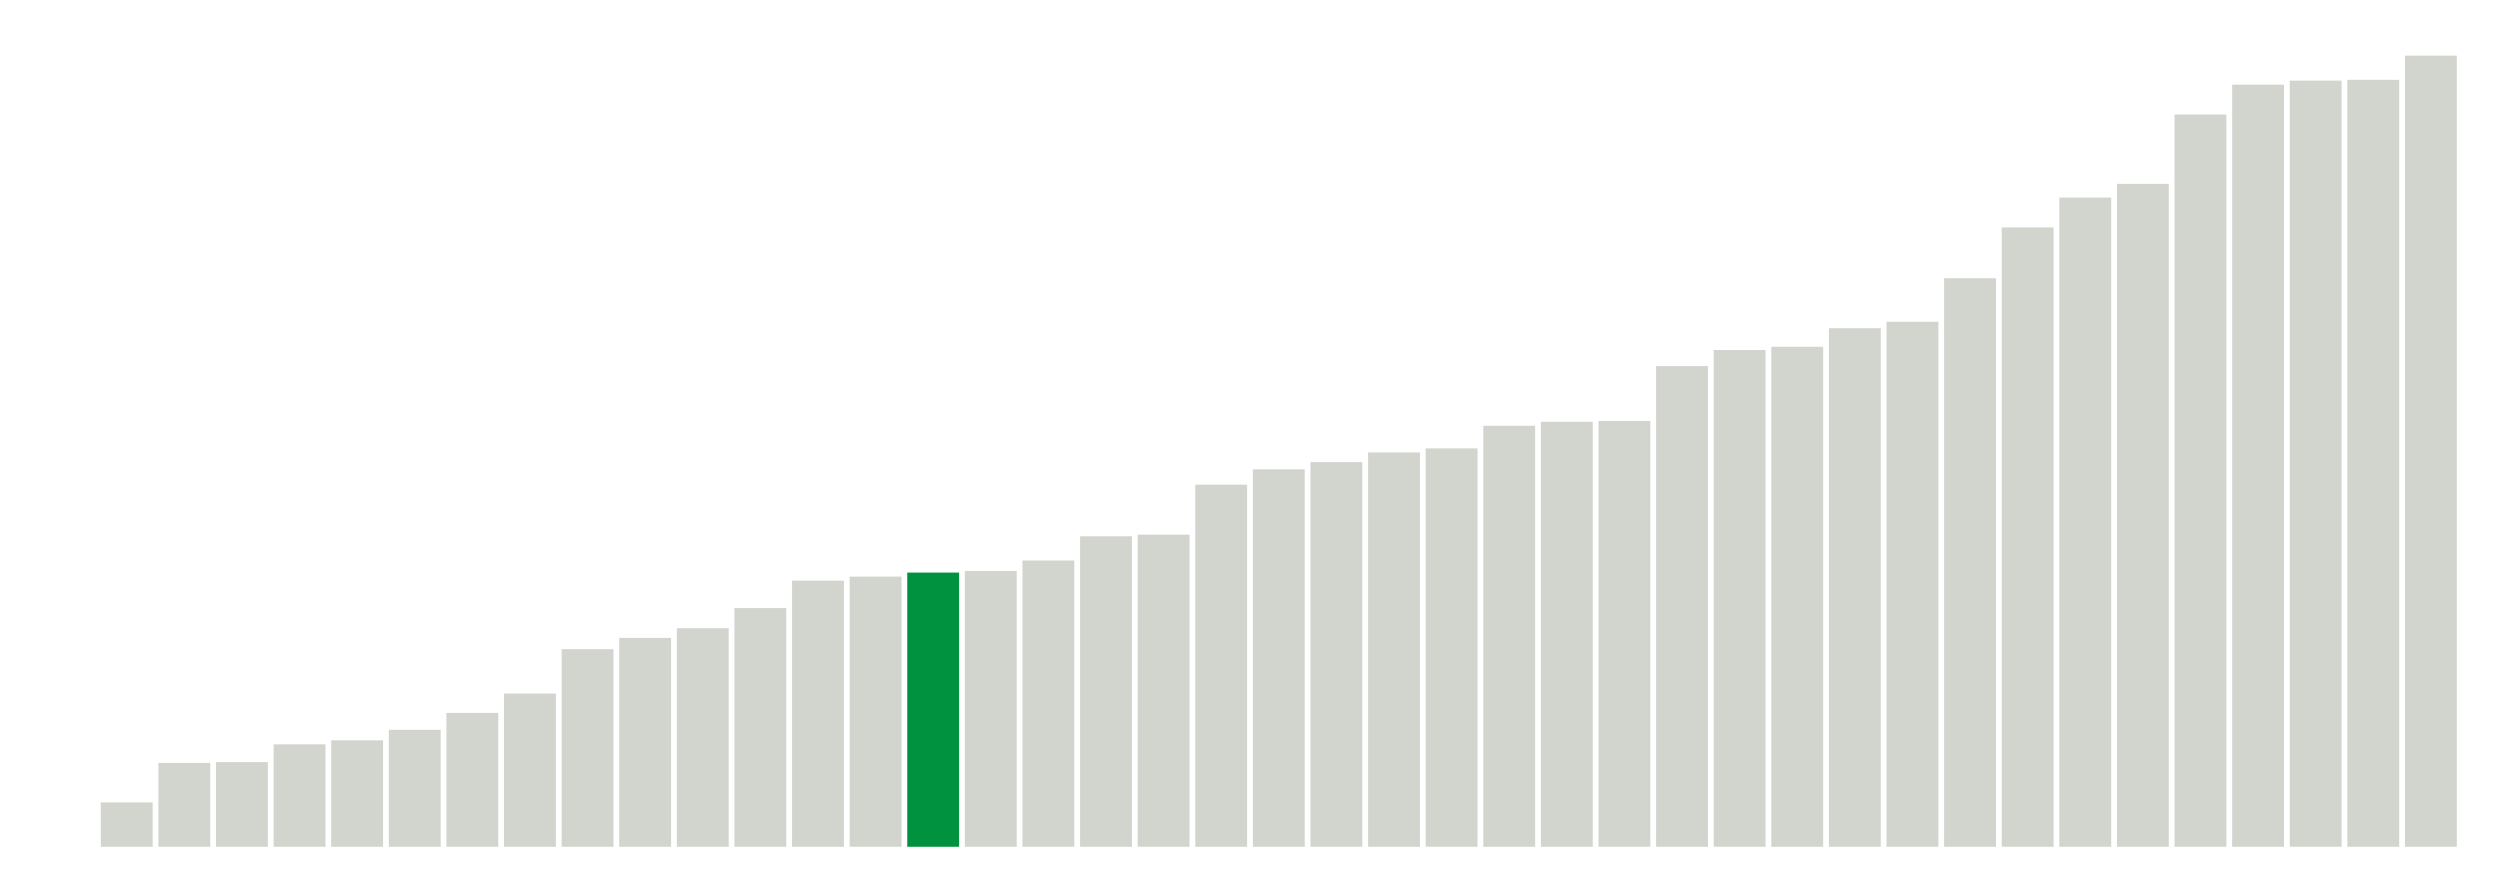
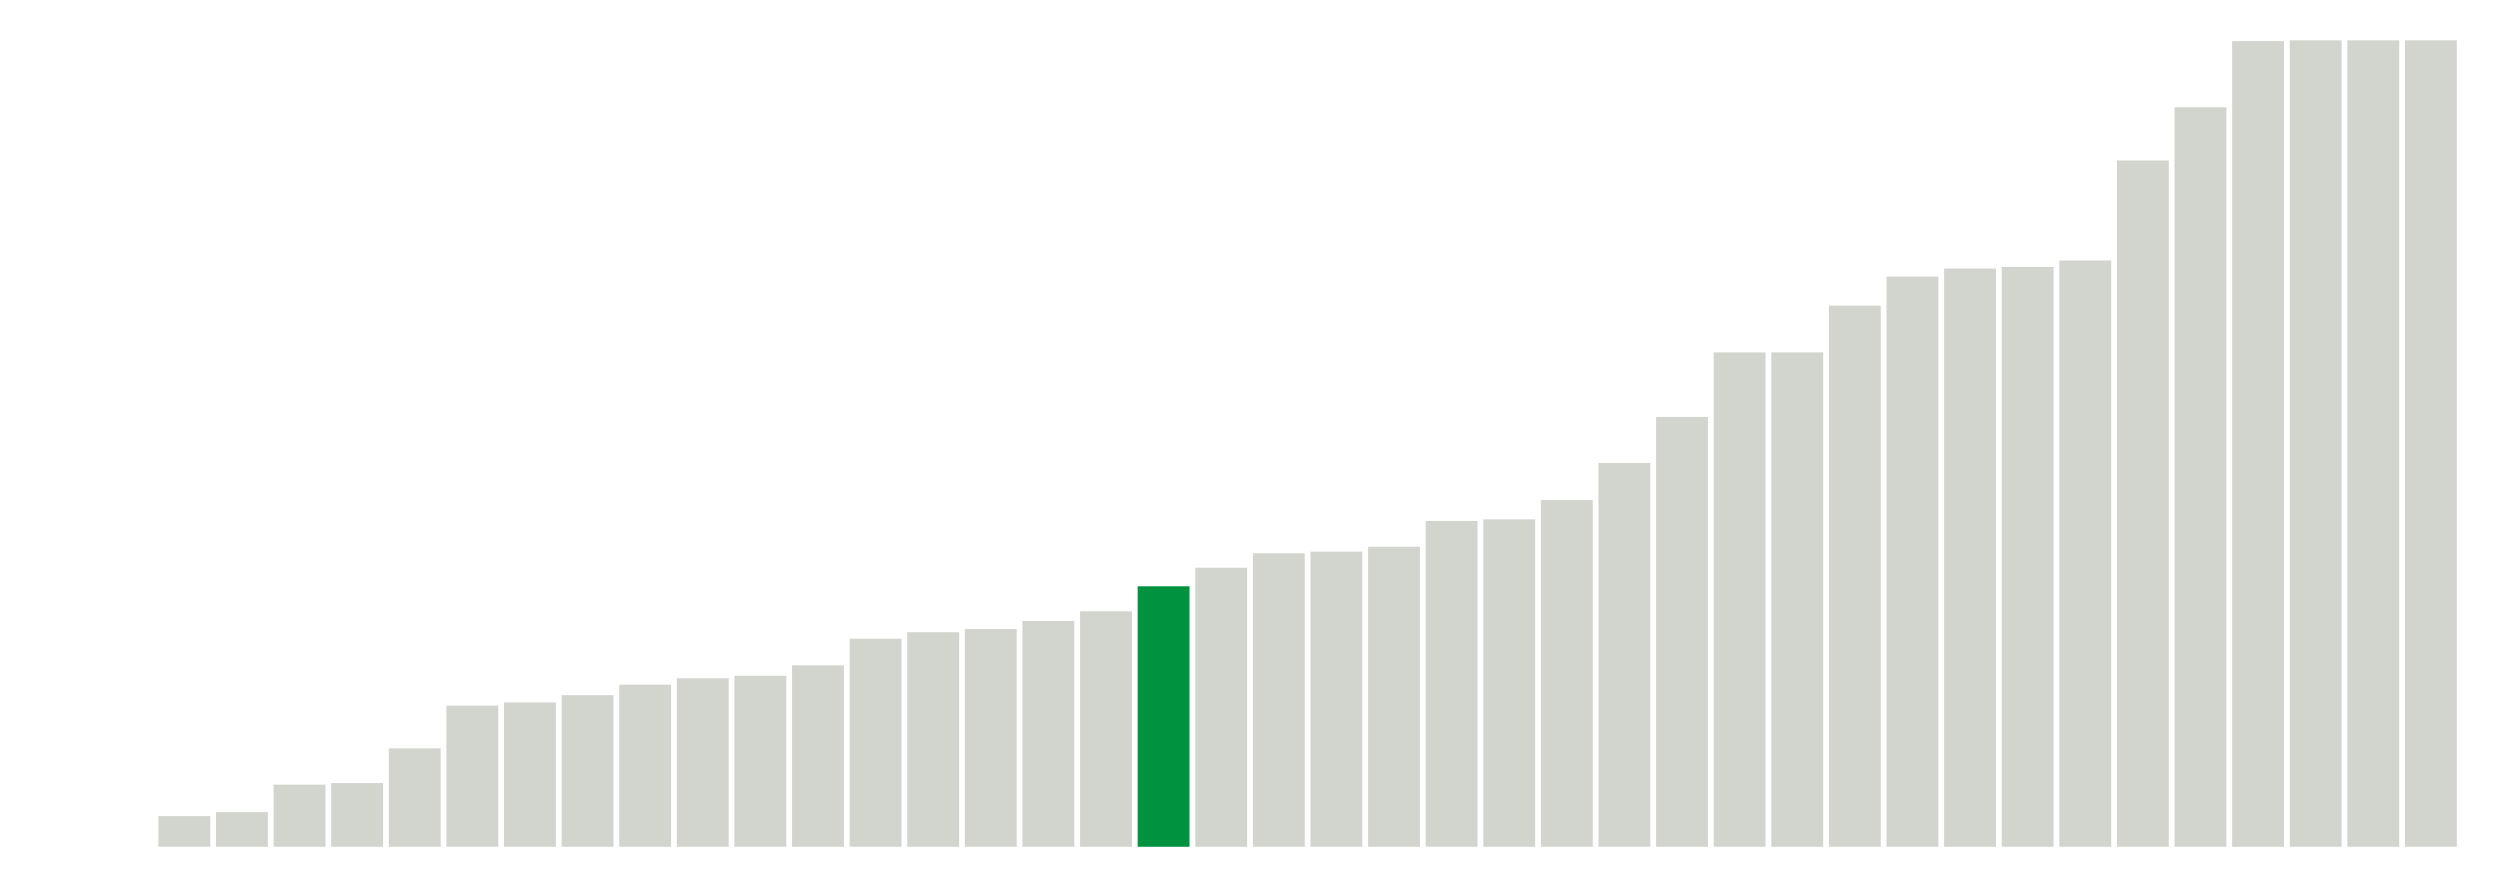
<svg xmlns="http://www.w3.org/2000/svg" version="1.1" class="marks" width="310" height="110">
  <g fill="none" stroke-miterlimit="10" transform="translate(5,5)">
    <g class="mark-group role-frame root" role="graphics-object" aria-roledescription="group mark container">
      <g transform="translate(0,0)">
        <path class="background" aria-hidden="true" d="M0,0h300v100h-300Z" stroke="#ddd" stroke-width="0" />
        <g>
          <g class="mark-rect role-mark marks" role="graphics-object" aria-roledescription="rect mark container">
            <path aria-label="neighborhood: Fordham - Bronx Pk; unmodified_data_value_geo_entity: 0" role="graphics-symbol" aria-roledescription="bar" d="M0.357,100h6.429v0h-6.429Z" fill="#D2D4CE" />
-             <path aria-label="neighborhood: Ridgewood - Forest Hills; unmodified_data_value_geo_entity: 5.5" role="graphics-symbol" aria-roledescription="bar" d="M7.5,94.5h6.429v5.5h-6.429Z" fill="#D2D4CE" />
-             <path aria-label="neighborhood: Bayside - Little Neck; unmodified_data_value_geo_entity: 10.4" role="graphics-symbol" aria-roledescription="bar" d="M14.643,89.6h6.429v10.4h-6.429Z" fill="#D2D4CE" />
-             <path aria-label="neighborhood: Fresh Meadows; unmodified_data_value_geo_entity: 10.5" role="graphics-symbol" aria-roledescription="bar" d="M21.786,89.5h6.429v10.5h-6.429Z" fill="#D2D4CE" />
-             <path aria-label="neighborhood: Upper West Side; unmodified_data_value_geo_entity: 12.7" role="graphics-symbol" aria-roledescription="bar" d="M28.929,87.3h6.429v12.7h-6.429Z" fill="#D2D4CE" />
-             <path aria-label="neighborhood: Borough Park; unmodified_data_value_geo_entity: 13.2" role="graphics-symbol" aria-roledescription="bar" d="M36.071,86.8h6.429v13.2h-6.429Z" fill="#D2D4CE" />
-             <path aria-label="neighborhood: Crotona -Tremont; unmodified_data_value_geo_entity: 14.5" role="graphics-symbol" aria-roledescription="bar" d="M43.214,85.5h6.429v14.5h-6.429Z" fill="#D2D4CE" />
-             <path aria-label="neighborhood: Bedford Stuyvesant - Crown Heights; unmodified_data_value_geo_entity: 16.6" role="graphics-symbol" aria-roledescription="bar" d="M50.357,83.4h6.429v16.6h-6.429Z" fill="#D2D4CE" />
-             <path aria-label="neighborhood: Kingsbridge - Riverdale; unmodified_data_value_geo_entity: 19" role="graphics-symbol" aria-roledescription="bar" d="M57.5,81h6.429v19h-6.429Z" fill="#D2D4CE" />
-             <path aria-label="neighborhood: Northeast Bronx; unmodified_data_value_geo_entity: 24.5" role="graphics-symbol" aria-roledescription="bar" d="M64.643,75.5h6.429v24.5h-6.429Z" fill="#D2D4CE" />
-             <path aria-label="neighborhood: Stapleton - St. George; unmodified_data_value_geo_entity: 25.9" role="graphics-symbol" aria-roledescription="bar" d="M71.786,74.1h6.429v25.9h-6.429Z" fill="#D2D4CE" />
-             <path aria-label="neighborhood: Washington Heights; unmodified_data_value_geo_entity: 27.1" role="graphics-symbol" aria-roledescription="bar" d="M78.929,72.9h6.429v27.1h-6.429Z" fill="#D2D4CE" />
-             <path aria-label="neighborhood: Upper East Side; unmodified_data_value_geo_entity: 29.6" role="graphics-symbol" aria-roledescription="bar" d="M86.071,70.4h6.429v29.6h-6.429Z" fill="#D2D4CE" />
-             <path aria-label="neighborhood: Williamsburg - Bushwick; unmodified_data_value_geo_entity: 33" role="graphics-symbol" aria-roledescription="bar" d="M93.214,67h6.429v33h-6.429Z" fill="#D2D4CE" />
-             <path aria-label="neighborhood: Sunset Park; unmodified_data_value_geo_entity: 33.5" role="graphics-symbol" aria-roledescription="bar" d="M100.357,66.5h6.429v33.5h-6.429Z" fill="#D2D4CE" />
-             <path aria-label="neighborhood: Southeast Queens; unmodified_data_value_geo_entity: 34" role="graphics-symbol" aria-roledescription="bar" d="M107.5,66h6.429v34h-6.429Z" fill="#00923E" />
-             <path aria-label="neighborhood: Gramercy Park - Murray Hill; unmodified_data_value_geo_entity: 34.2" role="graphics-symbol" aria-roledescription="bar" d="M114.643,65.8h6.429v34.2h-6.429Z" fill="#D2D4CE" />
-             <path aria-label="neighborhood: West Queens; unmodified_data_value_geo_entity: 35.5" role="graphics-symbol" aria-roledescription="bar" d="M121.786,64.5h6.429v35.5h-6.429Z" fill="#D2D4CE" />
-             <path aria-label="neighborhood: Flushing - Clearview; unmodified_data_value_geo_entity: 38.5" role="graphics-symbol" aria-roledescription="bar" d="M128.929,61.5h6.429v38.5h-6.429Z" fill="#D2D4CE" />
-             <path aria-label="neighborhood: High Bridge - Morrisania; unmodified_data_value_geo_entity: 38.7" role="graphics-symbol" aria-roledescription="bar" d="M136.071,61.3h6.429v38.7h-6.429Z" fill="#D2D4CE" />
-             <path aria-label="neighborhood: East Flatbush - Flatbush; unmodified_data_value_geo_entity: 44.9" role="graphics-symbol" aria-roledescription="bar" d="M143.214,55.1h6.429v44.9h-6.429Z" fill="#D2D4CE" />
-             <path aria-label="neighborhood: Willowbrook; unmodified_data_value_geo_entity: 46.8" role="graphics-symbol" aria-roledescription="bar" d="M150.357,53.2h6.429v46.8h-6.429Z" fill="#D2D4CE" />
-             <path aria-label="neighborhood: South Beach - Tottenville; unmodified_data_value_geo_entity: 47.7" role="graphics-symbol" aria-roledescription="bar" d="M157.5,52.3h6.429v47.7h-6.429Z" fill="#D2D4CE" />
-             <path aria-label="neighborhood: Long Island City - Astoria; unmodified_data_value_geo_entity: 48.9" role="graphics-symbol" aria-roledescription="bar" d="M164.643,51.1h6.429v48.9h-6.429Z" fill="#D2D4CE" />
-             <path aria-label="neighborhood: Downtown - Heights - Slope; unmodified_data_value_geo_entity: 49.4" role="graphics-symbol" aria-roledescription="bar" d="M171.786,50.6h6.429v49.4h-6.429Z" fill="#D2D4CE" />
-             <path aria-label="neighborhood: Southwest Queens; unmodified_data_value_geo_entity: 52.2" role="graphics-symbol" aria-roledescription="bar" d="M178.929,47.8h6.429v52.2h-6.429Z" fill="#D2D4CE" />
-             <path aria-label="neighborhood: Bensonhurst - Bay Ridge; unmodified_data_value_geo_entity: 52.7" role="graphics-symbol" aria-roledescription="bar" d="M186.071,47.3h6.429v52.7h-6.429Z" fill="#D2D4CE" />
-             <path aria-label="neighborhood: Chelsea - Clinton; unmodified_data_value_geo_entity: 52.8" role="graphics-symbol" aria-roledescription="bar" d="M193.214,47.2h6.429v52.8h-6.429Z" fill="#D2D4CE" />
-             <path aria-label="neighborhood: East New York; unmodified_data_value_geo_entity: 59.6" role="graphics-symbol" aria-roledescription="bar" d="M200.357,40.4h6.429v59.6h-6.429Z" fill="#D2D4CE" />
-             <path aria-label="neighborhood: Jamaica; unmodified_data_value_geo_entity: 61.6" role="graphics-symbol" aria-roledescription="bar" d="M207.5,38.4h6.429v61.6h-6.429Z" fill="#D2D4CE" />
-             <path aria-label="neighborhood: Port Richmond; unmodified_data_value_geo_entity: 62" role="graphics-symbol" aria-roledescription="bar" d="M214.643,38h6.429v62h-6.429Z" fill="#D2D4CE" />
-             <path aria-label="neighborhood: Central Harlem - Morningside Heights; unmodified_data_value_geo_entity: 64.3" role="graphics-symbol" aria-roledescription="bar" d="M221.786,35.7h6.429v64.3h-6.429Z" fill="#D2D4CE" />
-             <path aria-label="neighborhood: Union Square - Lower East Side; unmodified_data_value_geo_entity: 65.1" role="graphics-symbol" aria-roledescription="bar" d="M228.929,34.9h6.429v65.1h-6.429Z" fill="#D2D4CE" />
-             <path aria-label="neighborhood: Hunts Point - Mott Haven; unmodified_data_value_geo_entity: 70.5" role="graphics-symbol" aria-roledescription="bar" d="M236.071,29.5h6.429v70.5h-6.429Z" fill="#D2D4CE" />
-             <path aria-label="neighborhood: Greenpoint; unmodified_data_value_geo_entity: 76.8" role="graphics-symbol" aria-roledescription="bar" d="M243.214,23.2h6.429v76.8h-6.429Z" fill="#D2D4CE" />
-             <path aria-label="neighborhood: Pelham - Throgs Neck; unmodified_data_value_geo_entity: 80.5" role="graphics-symbol" aria-roledescription="bar" d="M250.357,19.5h6.429v80.5h-6.429Z" fill="#D2D4CE" />
-             <path aria-label="neighborhood: Greenwich Village - SoHo; unmodified_data_value_geo_entity: 82.2" role="graphics-symbol" aria-roledescription="bar" d="M257.5,17.8h6.429v82.2h-6.429Z" fill="#D2D4CE" />
-             <path aria-label="neighborhood: Canarsie - Flatlands; unmodified_data_value_geo_entity: 90.8" role="graphics-symbol" aria-roledescription="bar" d="M264.643,9.2h6.429v90.8h-6.429Z" fill="#D2D4CE" />
-             <path aria-label="neighborhood: East Harlem; unmodified_data_value_geo_entity: 94.5" role="graphics-symbol" aria-roledescription="bar" d="M271.786,5.5h6.429v94.5h-6.429Z" fill="#D2D4CE" />
-             <path aria-label="neighborhood: Lower Manhattan; unmodified_data_value_geo_entity: 95" role="graphics-symbol" aria-roledescription="bar" d="M278.929,5h6.429v95h-6.429Z" fill="#D2D4CE" />
-             <path aria-label="neighborhood: Rockaways; unmodified_data_value_geo_entity: 95.1" role="graphics-symbol" aria-roledescription="bar" d="M286.071,4.9h6.429v95.1h-6.429Z" fill="#D2D4CE" />
-             <path aria-label="neighborhood: Coney Island - Sheepshead Bay; unmodified_data_value_geo_entity: 98.1" role="graphics-symbol" aria-roledescription="bar" d="M293.214,1.9h6.429v98.1h-6.429Z" fill="#D2D4CE" />
+             <path aria-label="neighborhood: Fresh Meadows; unmodified_data_value_geo_entity: 0" role="graphics-symbol" aria-roledescription="bar" d="M7.5,100h6.429v0h-6.429Z" fill="#D2D4CE" />
+             <path aria-label="neighborhood: Bayside - Little Neck; unmodified_data_value_geo_entity: 3.8" role="graphics-symbol" aria-roledescription="bar" d="M14.643,96.2h6.429v3.8h-6.429Z" fill="#D2D4CE" />
+             <path aria-label="neighborhood: Upper West Side; unmodified_data_value_geo_entity: 4.3" role="graphics-symbol" aria-roledescription="bar" d="M21.786,95.7h6.429v4.3h-6.429Z" fill="#D2D4CE" />
+             <path aria-label="neighborhood: Ridgewood - Forest Hills; unmodified_data_value_geo_entity: 7.7" role="graphics-symbol" aria-roledescription="bar" d="M28.929,92.3h6.429v7.7h-6.429Z" fill="#D2D4CE" />
+             <path aria-label="neighborhood: Crotona -Tremont; unmodified_data_value_geo_entity: 7.9" role="graphics-symbol" aria-roledescription="bar" d="M36.071,92.1h6.429v7.9h-6.429Z" fill="#D2D4CE" />
+             <path aria-label="neighborhood: Sunset Park; unmodified_data_value_geo_entity: 12.2" role="graphics-symbol" aria-roledescription="bar" d="M43.214,87.8h6.429v12.2h-6.429Z" fill="#D2D4CE" />
+             <path aria-label="neighborhood: Borough Park; unmodified_data_value_geo_entity: 17.5" role="graphics-symbol" aria-roledescription="bar" d="M50.357,82.5h6.429v17.5h-6.429Z" fill="#D2D4CE" />
+             <path aria-label="neighborhood: Washington Heights; unmodified_data_value_geo_entity: 17.9" role="graphics-symbol" aria-roledescription="bar" d="M57.5,82.1h6.429v17.9h-6.429Z" fill="#D2D4CE" />
+             <path aria-label="neighborhood: Bedford Stuyvesant - Crown Heights; unmodified_data_value_geo_entity: 18.8" role="graphics-symbol" aria-roledescription="bar" d="M64.643,81.2h6.429v18.8h-6.429Z" fill="#D2D4CE" />
+             <path aria-label="neighborhood: Willowbrook; unmodified_data_value_geo_entity: 20.1" role="graphics-symbol" aria-roledescription="bar" d="M71.786,79.9h6.429v20.1h-6.429Z" fill="#D2D4CE" />
+             <path aria-label="neighborhood: High Bridge - Morrisania; unmodified_data_value_geo_entity: 20.9" role="graphics-symbol" aria-roledescription="bar" d="M78.929,79.1h6.429v20.9h-6.429Z" fill="#D2D4CE" />
+             <path aria-label="neighborhood: West Queens; unmodified_data_value_geo_entity: 21.2" role="graphics-symbol" aria-roledescription="bar" d="M86.071,78.8h6.429v21.2h-6.429Z" fill="#D2D4CE" />
+             <path aria-label="neighborhood: Northeast Bronx; unmodified_data_value_geo_entity: 22.5" role="graphics-symbol" aria-roledescription="bar" d="M93.214,77.5h6.429v22.5h-6.429Z" fill="#D2D4CE" />
+             <path aria-label="neighborhood: Flushing - Clearview; unmodified_data_value_geo_entity: 25.8" role="graphics-symbol" aria-roledescription="bar" d="M100.357,74.2h6.429v25.8h-6.429Z" fill="#D2D4CE" />
+             <path aria-label="neighborhood: Williamsburg - Bushwick; unmodified_data_value_geo_entity: 26.6" role="graphics-symbol" aria-roledescription="bar" d="M107.5,73.4h6.429v26.6h-6.429Z" fill="#D2D4CE" />
+             <path aria-label="neighborhood: Kingsbridge - Riverdale; unmodified_data_value_geo_entity: 27" role="graphics-symbol" aria-roledescription="bar" d="M114.643,73h6.429v27h-6.429Z" fill="#D2D4CE" />
+             <path aria-label="neighborhood: Upper East Side; unmodified_data_value_geo_entity: 28" role="graphics-symbol" aria-roledescription="bar" d="M121.786,72h6.429v28h-6.429Z" fill="#D2D4CE" />
+             <path aria-label="neighborhood: Stapleton - St. George; unmodified_data_value_geo_entity: 29.2" role="graphics-symbol" aria-roledescription="bar" d="M128.929,70.8h6.429v29.2h-6.429Z" fill="#D2D4CE" />
+             <path aria-label="neighborhood: Southeast Queens; unmodified_data_value_geo_entity: 32.3" role="graphics-symbol" aria-roledescription="bar" d="M136.071,67.7h6.429v32.3h-6.429Z" fill="#00923E" />
+             <path aria-label="neighborhood: Jamaica; unmodified_data_value_geo_entity: 34.6" role="graphics-symbol" aria-roledescription="bar" d="M143.214,65.4h6.429v34.6h-6.429Z" fill="#D2D4CE" />
+             <path aria-label="neighborhood: Downtown - Heights - Slope; unmodified_data_value_geo_entity: 36.4" role="graphics-symbol" aria-roledescription="bar" d="M150.357,63.6h6.429v36.4h-6.429Z" fill="#D2D4CE" />
+             <path aria-label="neighborhood: South Beach - Tottenville; unmodified_data_value_geo_entity: 36.6" role="graphics-symbol" aria-roledescription="bar" d="M157.5,63.4h6.429v36.6h-6.429Z" fill="#D2D4CE" />
+             <path aria-label="neighborhood: Southwest Queens; unmodified_data_value_geo_entity: 37.2" role="graphics-symbol" aria-roledescription="bar" d="M164.643,62.8h6.429v37.2h-6.429Z" fill="#D2D4CE" />
+             <path aria-label="neighborhood: Hunts Point - Mott Haven; unmodified_data_value_geo_entity: 40.4" role="graphics-symbol" aria-roledescription="bar" d="M171.786,59.6h6.429v40.4h-6.429Z" fill="#D2D4CE" />
+             <path aria-label="neighborhood: Long Island City - Astoria; unmodified_data_value_geo_entity: 40.6" role="graphics-symbol" aria-roledescription="bar" d="M178.929,59.4h6.429v40.6h-6.429Z" fill="#D2D4CE" />
+             <path aria-label="neighborhood: East Flatbush - Flatbush; unmodified_data_value_geo_entity: 43" role="graphics-symbol" aria-roledescription="bar" d="M186.071,57h6.429v43h-6.429Z" fill="#D2D4CE" />
+             <path aria-label="neighborhood: Gramercy Park - Murray Hill; unmodified_data_value_geo_entity: 47.6" role="graphics-symbol" aria-roledescription="bar" d="M193.214,52.4h6.429v47.6h-6.429Z" fill="#D2D4CE" />
+             <path aria-label="neighborhood: Bensonhurst - Bay Ridge; unmodified_data_value_geo_entity: 53.3" role="graphics-symbol" aria-roledescription="bar" d="M200.357,46.7h6.429v53.3h-6.429Z" fill="#D2D4CE" />
+             <path aria-label="neighborhood: Chelsea - Clinton; unmodified_data_value_geo_entity: 61.3" role="graphics-symbol" aria-roledescription="bar" d="M207.5,38.7h6.429v61.3h-6.429Z" fill="#D2D4CE" />
+             <path aria-label="neighborhood: Port Richmond; unmodified_data_value_geo_entity: 61.3" role="graphics-symbol" aria-roledescription="bar" d="M214.643,38.7h6.429v61.3h-6.429Z" fill="#D2D4CE" />
+             <path aria-label="neighborhood: East New York; unmodified_data_value_geo_entity: 67.1" role="graphics-symbol" aria-roledescription="bar" d="M221.786,32.9h6.429v67.1h-6.429Z" fill="#D2D4CE" />
+             <path aria-label="neighborhood: Pelham - Throgs Neck; unmodified_data_value_geo_entity: 70.7" role="graphics-symbol" aria-roledescription="bar" d="M228.929,29.3h6.429v70.7h-6.429Z" fill="#D2D4CE" />
+             <path aria-label="neighborhood: Union Square - Lower East Side; unmodified_data_value_geo_entity: 71.7" role="graphics-symbol" aria-roledescription="bar" d="M236.071,28.3h6.429v71.7h-6.429Z" fill="#D2D4CE" />
+             <path aria-label="neighborhood: Greenpoint; unmodified_data_value_geo_entity: 71.9" role="graphics-symbol" aria-roledescription="bar" d="M243.214,28.1h6.429v71.9h-6.429Z" fill="#D2D4CE" />
+             <path aria-label="neighborhood: Central Harlem - Morningside Heights; unmodified_data_value_geo_entity: 72.7" role="graphics-symbol" aria-roledescription="bar" d="M250.357,27.3h6.429v72.7h-6.429Z" fill="#D2D4CE" />
+             <path aria-label="neighborhood: Greenwich Village - SoHo; unmodified_data_value_geo_entity: 85.1" role="graphics-symbol" aria-roledescription="bar" d="M257.5,14.9h6.429v85.1h-6.429Z" fill="#D2D4CE" />
+             <path aria-label="neighborhood: East Harlem; unmodified_data_value_geo_entity: 91.7" role="graphics-symbol" aria-roledescription="bar" d="M264.643,8.3h6.429v91.7h-6.429Z" fill="#D2D4CE" />
+             <path aria-label="neighborhood: Rockaways; unmodified_data_value_geo_entity: 99.9" role="graphics-symbol" aria-roledescription="bar" d="M271.786,0.1h6.429v99.9h-6.429Z" fill="#D2D4CE" />
+             <path aria-label="neighborhood: Canarsie - Flatlands; unmodified_data_value_geo_entity: 100" role="graphics-symbol" aria-roledescription="bar" d="M278.929,0h6.429v100h-6.429Z" fill="#D2D4CE" />
+             <path aria-label="neighborhood: Coney Island - Sheepshead Bay; unmodified_data_value_geo_entity: 100" role="graphics-symbol" aria-roledescription="bar" d="M286.071,0h6.429v100h-6.429Z" fill="#D2D4CE" />
+             <path aria-label="neighborhood: Lower Manhattan; unmodified_data_value_geo_entity: 100" role="graphics-symbol" aria-roledescription="bar" d="M293.214,0h6.429v100h-6.429Z" fill="#D2D4CE" />
          </g>
        </g>
        <path class="foreground" aria-hidden="true" d="" display="none" />
      </g>
    </g>
  </g>
</svg>
